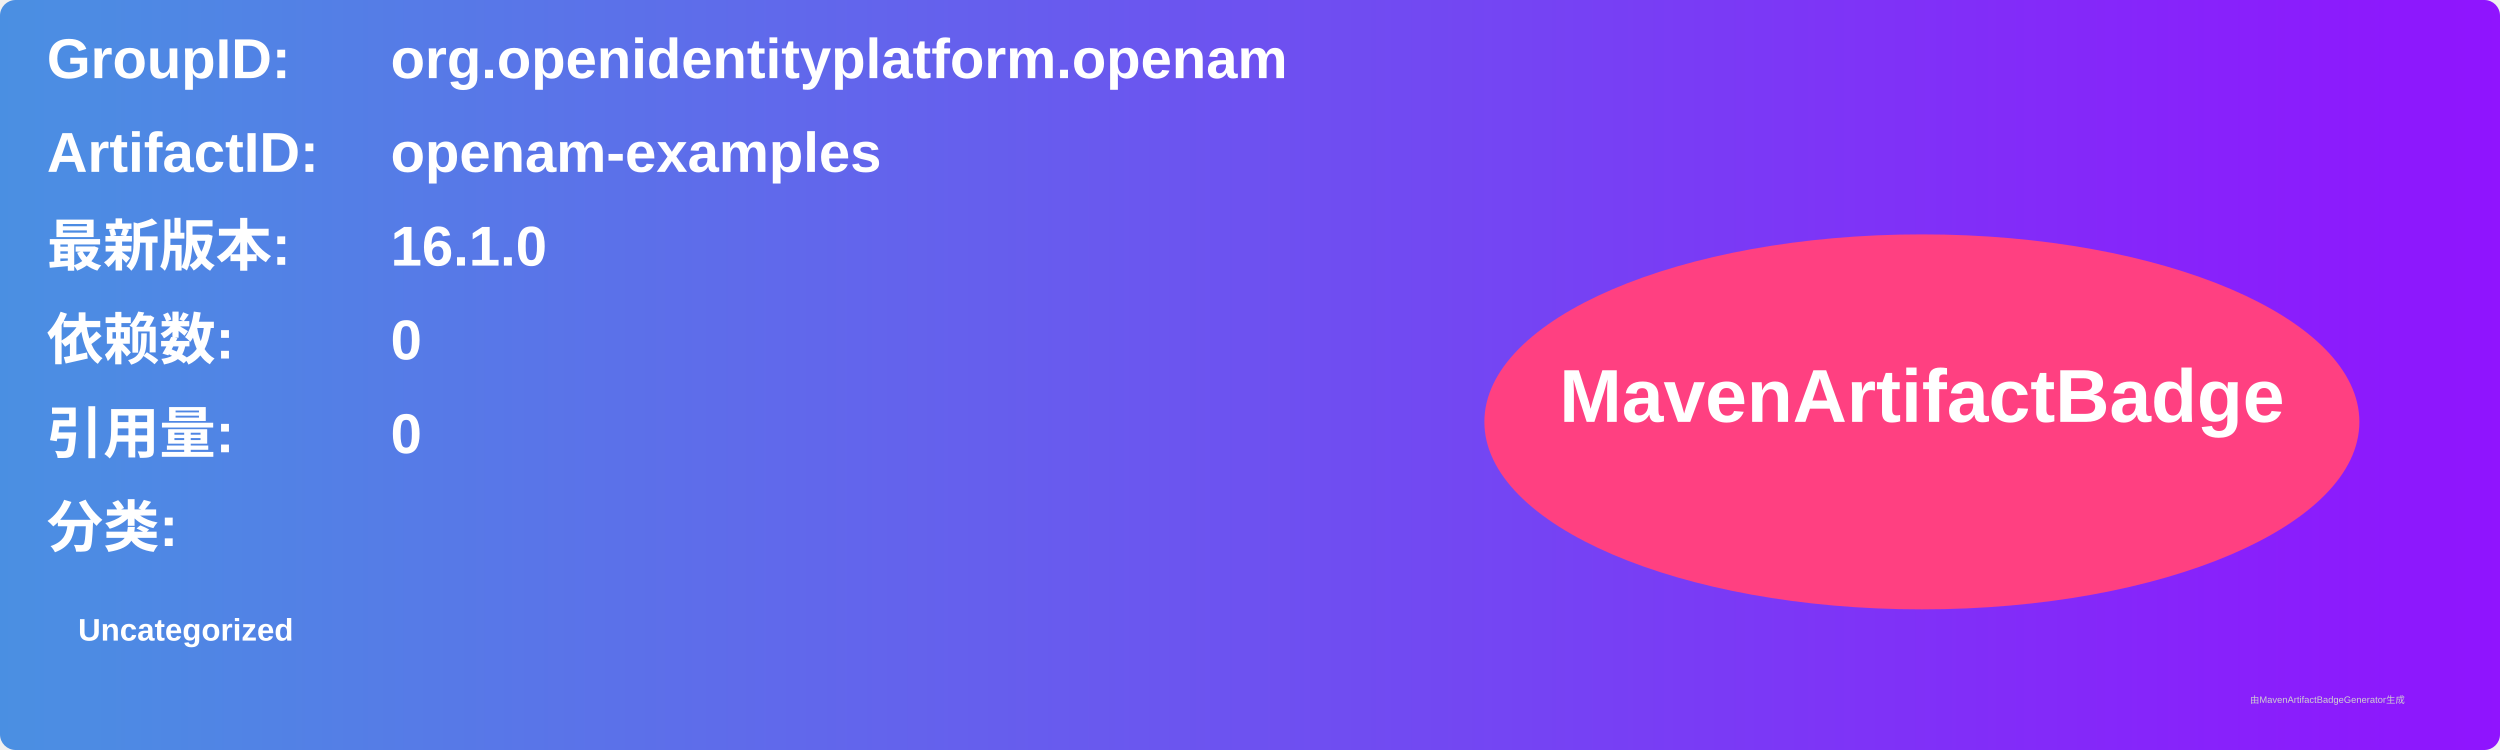
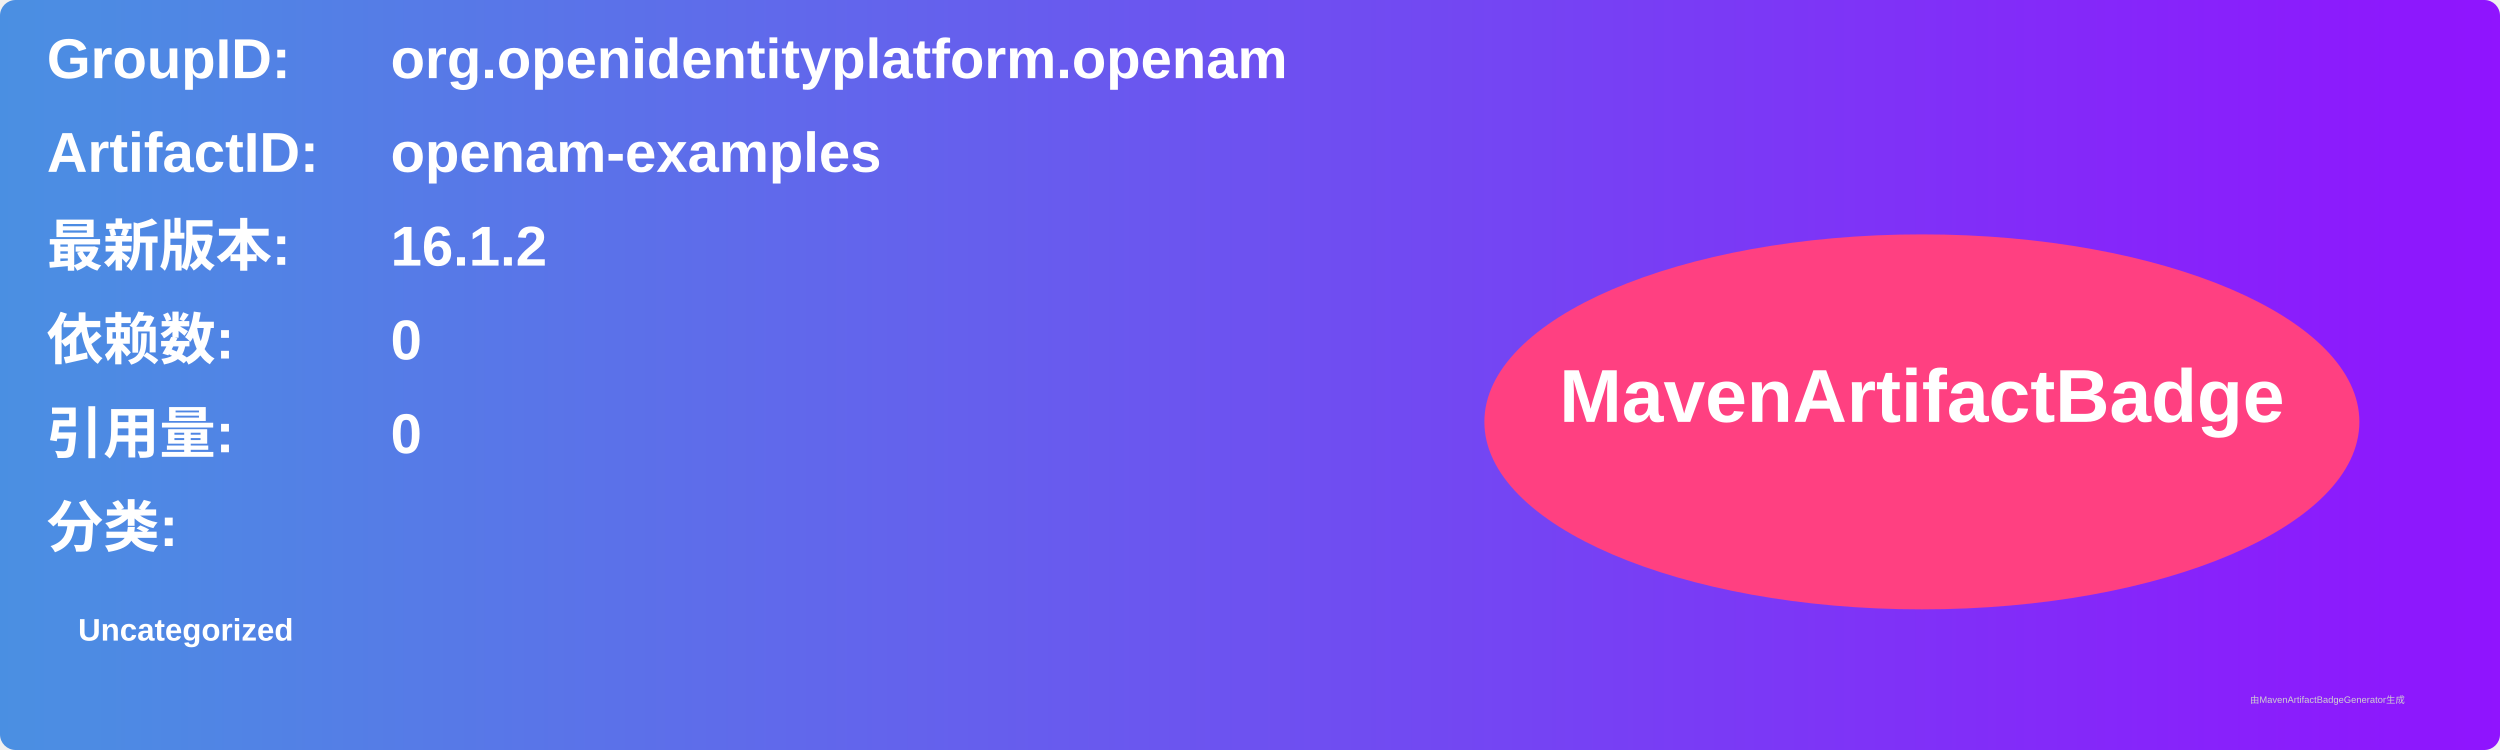
<svg xmlns="http://www.w3.org/2000/svg" width="800" height="240" viewBox="0 0 800 240">
  <linearGradient id="grad" x1="0%" y1="0%" x2="100%" y2="0%">
    <stop offset="0%" stop-color="#4a90e2" />
    <stop offset="100%" stop-color="#9013fe" />
  </linearGradient>
  <rect width="100%" height="100%" rx="5" ry="5" fill="url(#grad)" />
  <g transform="translate(15, 15)">
    <text x="0" y="10" font-family="Arial" font-size="18" fill="white" font-weight="bold" width="260">GroupID:</text>
    <text x="110" y="10" font-family="Arial" font-size="18" fill="white" font-weight="bold" width="460">org.openidentityplatform.openam</text>
    <text x="0" y="40" font-family="Arial" font-size="18" fill="white" font-weight="bold" width="260">ArtifactID:</text>
    <text x="110" y="40" font-family="Arial" font-size="18" fill="white" font-weight="bold" width="460">openam-examples</text>
    <text x="0" y="70" font-family="Arial" font-size="18" fill="white" font-weight="bold">最新版本:</text>
    <text x="110" y="70" font-family="Arial" font-size="18" fill="white" font-weight="bold">
-       <tspan font-weight="bold">16.1.0</tspan>
+       <tspan font-weight="bold">16.1.2</tspan>
    </text>
    <text x="0" y="100" font-family="Arial" font-size="18" fill="white" font-weight="bold">依赖数: </text>
    <text x="110" y="100" font-family="Arial" font-size="18" fill="white">
      <tspan font-weight="bold">0</tspan>
    </text>
    <text x="0" y="130" font-family="Arial" font-size="18" fill="white" font-weight="bold">引用量: </text>
    <text x="110" y="130" font-family="Arial" font-size="18" fill="white">
      <tspan font-weight="bold">0</tspan>
    </text>
    <text x="0" y="160" font-family="Arial" font-size="18" fill="white" font-weight="bold">分类:</text>
    <text x="10" y="190" font-family="Arial" font-size="10" fill="white">
      <tspan font-weight="bold">Uncategorized</tspan>
    </text>
    <ellipse cx="600" cy="120" rx="140" ry="60" fill="#ff4081" />
    <text x="600" y="120" text-anchor="middle" font-family="Arial" font-size="24" fill="white" font-weight="bold">MavenArtifactBadge</text>
  </g>
  <text x="720" y="225" font-family="Arial" font-size="3" fill="#d0d0d0">由MavenArtifactBadgeGenerator生成</text>
</svg>
